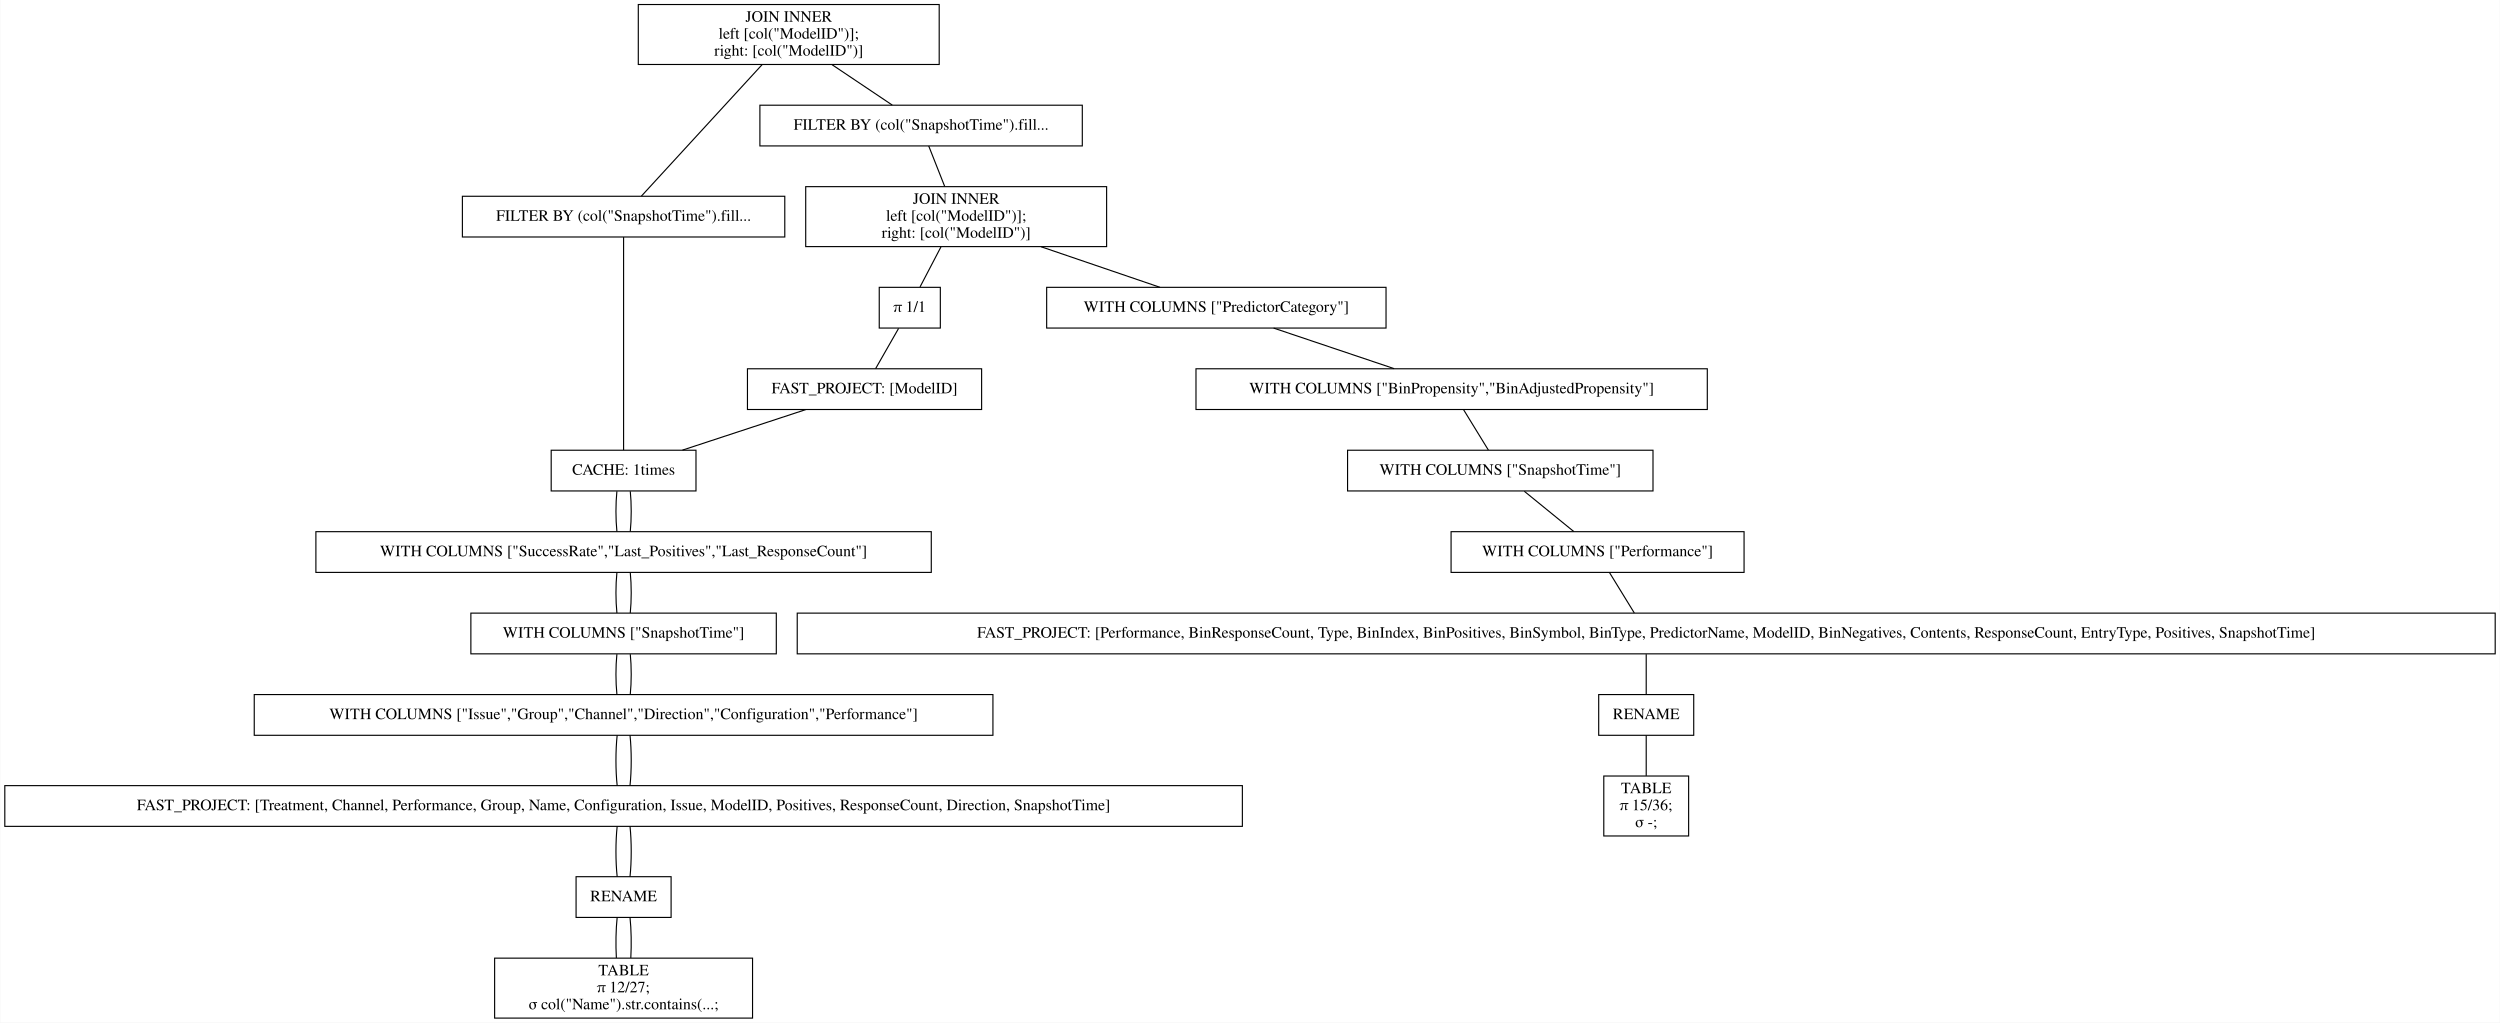
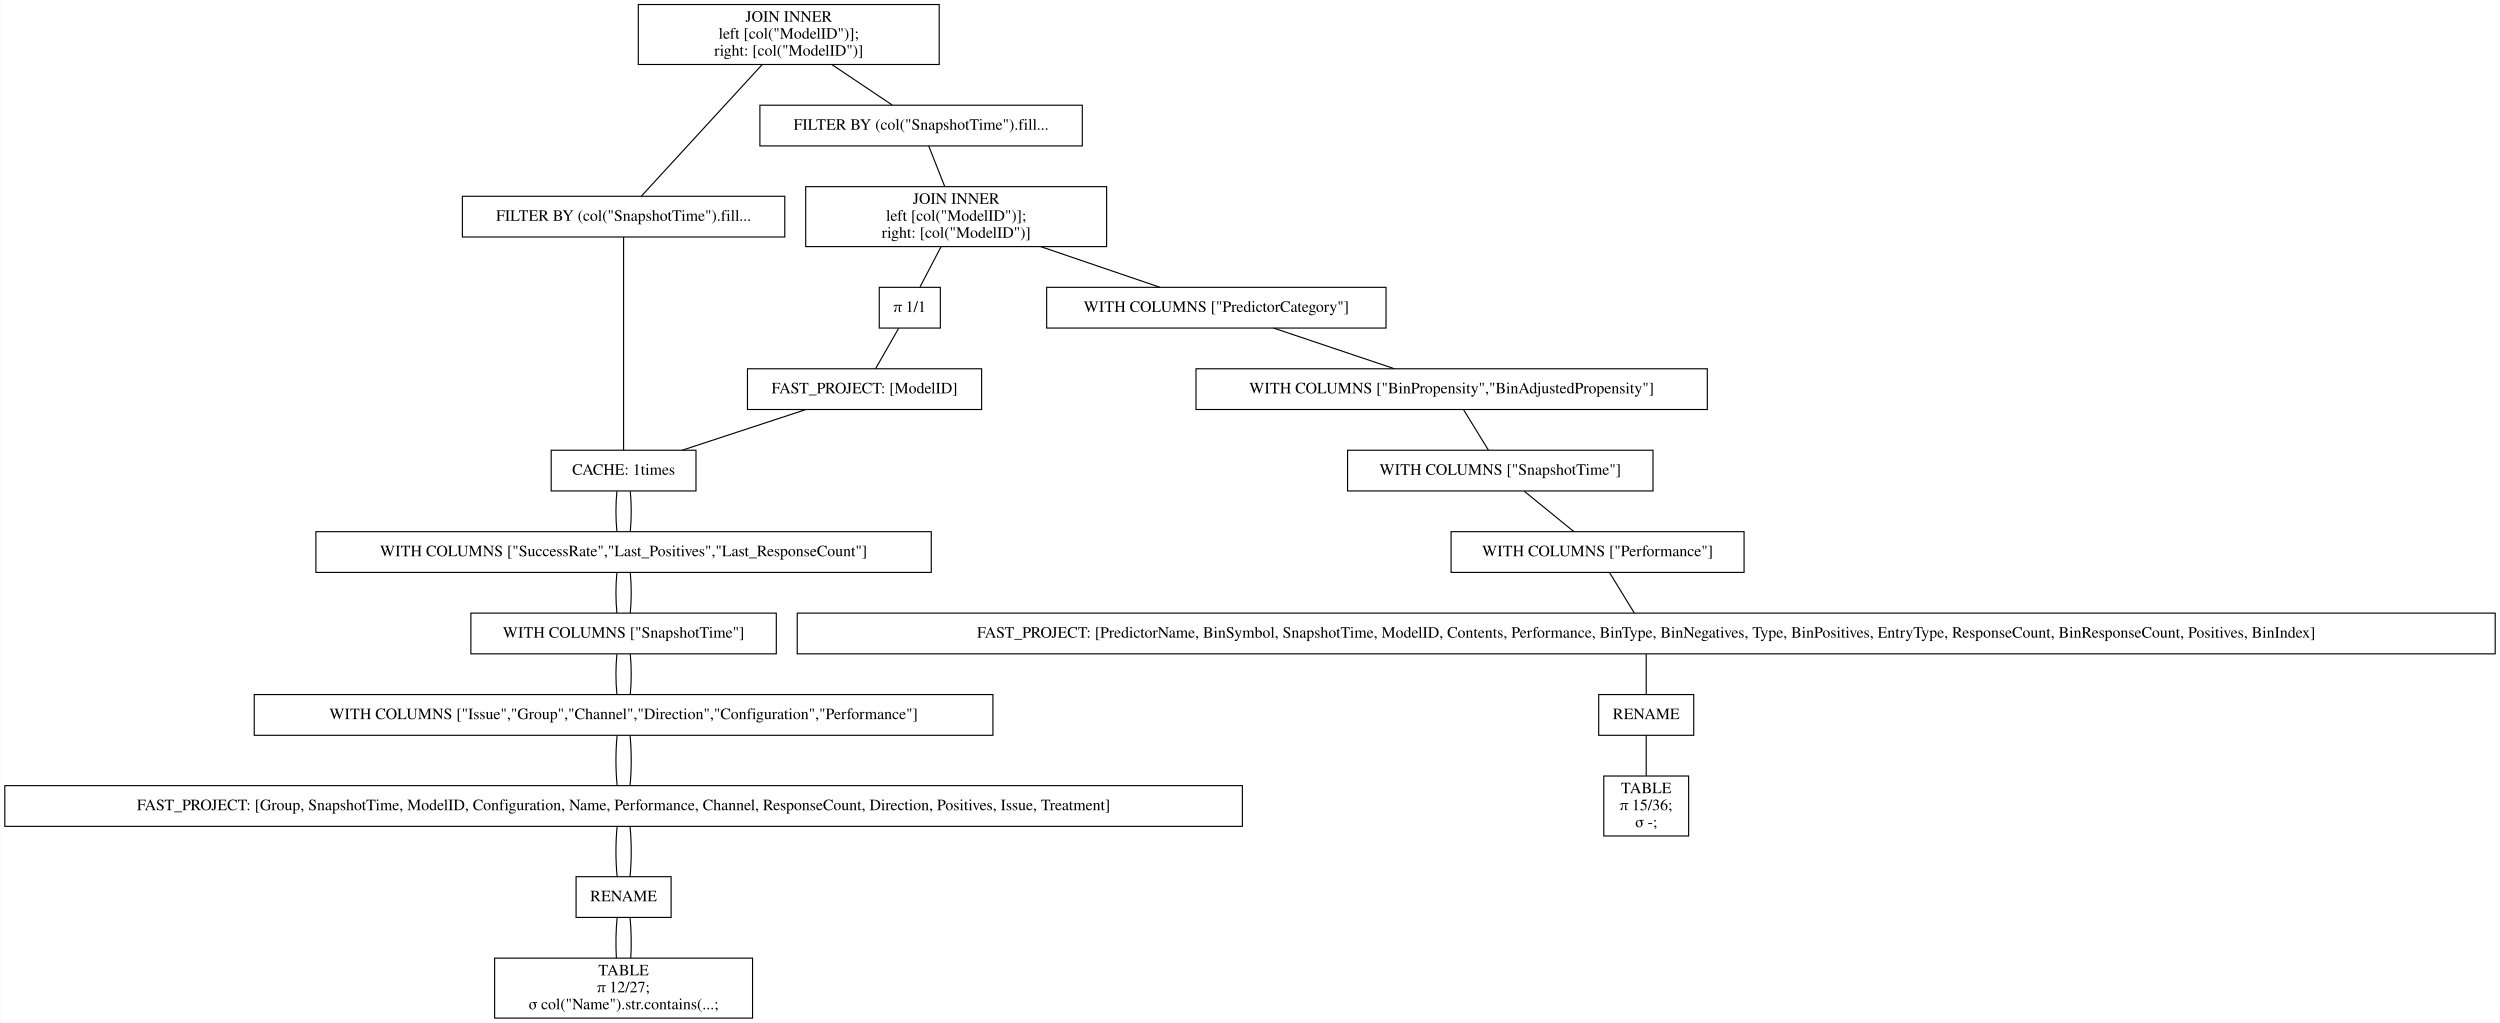
<svg xmlns="http://www.w3.org/2000/svg" width="2210pt" height="904pt" viewBox="0.00 0.00 2209.50 904.00">
  <g id="graph0" class="graph" transform="scale(1 1) rotate(0) translate(4 900)">
    <polygon fill="white" stroke="transparent" points="-4,4 -4,-900 2205.5,-900 2205.5,4 -4,4" />
    <g id="node1" class="node">
      <polygon fill="none" stroke="black" points="826,-896 560,-896 560,-843 826,-843 826,-896" />
      <text text-anchor="middle" x="693" y="-880.8" font-family="Times,serif" font-size="14.00">JOIN INNER</text>
      <text text-anchor="middle" x="693" y="-865.8" font-family="Times,serif" font-size="14.00">                    left [col("ModelID")];</text>
      <text text-anchor="middle" x="693" y="-850.8" font-family="Times,serif" font-size="14.00">                    right: [col("ModelID")]</text>
    </g>
    <g id="node2" class="node">
      <polygon fill="none" stroke="black" points="689.5,-726.5 404.5,-726.5 404.5,-690.5 689.5,-690.5 689.5,-726.5" />
      <text text-anchor="middle" x="547" y="-704.8" font-family="Times,serif" font-size="14.00">FILTER BY (col("SnapshotTime").fill...</text>
    </g>
    <g id="edge1" class="edge">
      <path fill="none" stroke="black" d="M669.54,-842.95C639.56,-810.3 588.45,-754.65 562.75,-726.65" />
    </g>
    <g id="node10" class="node">
      <polygon fill="none" stroke="black" points="952.5,-807 667.5,-807 667.5,-771 952.5,-771 952.5,-807" />
      <text text-anchor="middle" x="810" y="-785.3" font-family="Times,serif" font-size="14.00">FILTER BY (col("SnapshotTime").fill...</text>
    </g>
    <g id="edge9" class="edge">
      <path fill="none" stroke="black" d="M731.31,-842.8C748.77,-831.08 768.97,-817.53 784.53,-807.09" />
    </g>
    <g id="node3" class="node">
      <polygon fill="none" stroke="black" points="611,-502 483,-502 483,-466 611,-466 611,-502" />
      <text text-anchor="middle" x="547" y="-480.3" font-family="Times,serif" font-size="14.00">CACHE: 1times</text>
    </g>
    <g id="edge2" class="edge">
      <path fill="none" stroke="black" d="M547,-690.41C547,-648.99 547,-543.62 547,-502.15" />
    </g>
    <g id="node4" class="node">
      <polygon fill="none" stroke="black" points="819,-430 275,-430 275,-394 819,-394 819,-430" />
      <text text-anchor="middle" x="547" y="-408.3" font-family="Times,serif" font-size="14.00">WITH COLUMNS ["SuccessRate","Last_Positives","Last_ResponseCount"]</text>
    </g>
    <g id="edge3" class="edge">
      <path fill="none" stroke="black" d="M541.08,-465.7C539.97,-454.85 539.97,-440.92 541.1,-430.1" />
    </g>
    <g id="edge21" class="edge">
      <path fill="none" stroke="black" d="M552.92,-465.7C554.03,-454.85 554.03,-440.92 552.9,-430.1" />
    </g>
    <g id="node5" class="node">
      <polygon fill="none" stroke="black" points="682,-358 412,-358 412,-322 682,-322 682,-358" />
      <text text-anchor="middle" x="547" y="-336.3" font-family="Times,serif" font-size="14.00">WITH COLUMNS ["SnapshotTime"]</text>
    </g>
    <g id="edge4" class="edge">
      <path fill="none" stroke="black" d="M541.08,-393.7C539.97,-382.85 539.97,-368.92 541.1,-358.1" />
    </g>
    <g id="edge22" class="edge">
      <path fill="none" stroke="black" d="M552.92,-393.7C554.03,-382.85 554.03,-368.92 552.9,-358.1" />
    </g>
    <g id="node6" class="node">
      <polygon fill="none" stroke="black" points="873.5,-286 220.5,-286 220.5,-250 873.5,-250 873.5,-286" />
      <text text-anchor="middle" x="547" y="-264.3" font-family="Times,serif" font-size="14.00">WITH COLUMNS ["Issue","Group","Channel","Direction","Configuration","Performance"]</text>
    </g>
    <g id="edge5" class="edge">
      <path fill="none" stroke="black" d="M541.08,-321.7C539.97,-310.85 539.97,-296.92 541.1,-286.1" />
    </g>
    <g id="edge23" class="edge">
      <path fill="none" stroke="black" d="M552.92,-321.7C554.03,-310.85 554.03,-296.92 552.9,-286.1" />
    </g>
    <g id="node7" class="node">
      <polygon fill="none" stroke="black" points="1094,-205.5 0,-205.5 0,-169.5 1094,-169.5 1094,-205.5" />
-       <text text-anchor="middle" x="547" y="-183.8" font-family="Times,serif" font-size="14.00">FAST_PROJECT: [Treatment, Channel, Performance, Group, Name, Configuration, Issue, ModelID, Positives, ResponseCount, Direction, SnapshotTime]</text>
+       <text text-anchor="middle" x="547" y="-183.8" font-family="Times,serif" font-size="14.00">FAST_PROJECT: [Group, SnapshotTime, ModelID, Configuration, Name, Performance, Channel, ResponseCount, Direction, Positives, Issue, Treatment]</text>
    </g>
    <g id="edge6" class="edge">
      <path fill="none" stroke="black" d="M541.32,-249.97C539.89,-236.8 539.89,-218.66 541.33,-205.5" />
    </g>
    <g id="edge24" class="edge">
      <path fill="none" stroke="black" d="M552.68,-249.97C554.11,-236.8 554.11,-218.66 552.67,-205.5" />
    </g>
    <g id="node8" class="node">
      <polygon fill="none" stroke="black" points="589,-125 505,-125 505,-89 589,-89 589,-125" />
      <text text-anchor="middle" x="547" y="-103.3" font-family="Times,serif" font-size="14.00">RENAME</text>
    </g>
    <g id="edge7" class="edge">
      <path fill="none" stroke="black" d="M541.32,-169.47C539.89,-156.3 539.89,-138.16 541.33,-125" />
    </g>
    <g id="edge25" class="edge">
      <path fill="none" stroke="black" d="M552.68,-169.47C554.11,-156.3 554.11,-138.16 552.67,-125" />
    </g>
    <g id="node9" class="node">
      <polygon fill="none" stroke="black" points="661,-53 433,-53 433,0 661,0 661,-53" />
      <text text-anchor="middle" x="547" y="-37.8" font-family="Times,serif" font-size="14.00">TABLE</text>
      <text text-anchor="middle" x="547" y="-22.8" font-family="Times,serif" font-size="14.00">π 12/27;</text>
      <text text-anchor="middle" x="547" y="-7.8" font-family="Times,serif" font-size="14.00">σ col("Name").str.contains(...;</text>
    </g>
    <g id="edge8" class="edge">
      <path fill="none" stroke="black" d="M541.32,-88.97C540.19,-78.51 539.95,-64.9 540.62,-53.16" />
    </g>
    <g id="edge26" class="edge">
      <path fill="none" stroke="black" d="M552.68,-88.97C553.81,-78.51 554.05,-64.9 553.38,-53.16" />
    </g>
    <g id="node11" class="node">
      <polygon fill="none" stroke="black" points="974,-735 708,-735 708,-682 974,-682 974,-735" />
      <text text-anchor="middle" x="841" y="-719.8" font-family="Times,serif" font-size="14.00">JOIN INNER</text>
      <text text-anchor="middle" x="841" y="-704.8" font-family="Times,serif" font-size="14.00">                    left [col("ModelID")];</text>
      <text text-anchor="middle" x="841" y="-689.8" font-family="Times,serif" font-size="14.00">                    right: [col("ModelID")]</text>
    </g>
    <g id="edge10" class="edge">
      <path fill="none" stroke="black" d="M816.73,-770.97C820.86,-760.51 826.23,-746.9 830.87,-735.16" />
    </g>
    <g id="node12" class="node">
      <polygon fill="none" stroke="black" points="1221,-646 921,-646 921,-610 1221,-610 1221,-646" />
      <text text-anchor="middle" x="1071" y="-624.3" font-family="Times,serif" font-size="14.00">WITH COLUMNS ["PredictorCategory"]</text>
    </g>
    <g id="edge11" class="edge">
      <path fill="none" stroke="black" d="M915.99,-681.9C950.47,-670.14 990.43,-656.5 1021.14,-646.02" />
    </g>
    <g id="node19" class="node">
      <polygon fill="none" stroke="black" points="827,-646 773,-646 773,-610 827,-610 827,-646" />
      <text text-anchor="middle" x="800" y="-624.3" font-family="Times,serif" font-size="14.00">π 1/1</text>
    </g>
    <g id="edge18" class="edge">
      <path fill="none" stroke="black" d="M827.58,-681.8C821.5,-670.17 814.49,-656.74 809.05,-646.33" />
    </g>
    <g id="node13" class="node">
      <polygon fill="none" stroke="black" points="1505,-574 1053,-574 1053,-538 1505,-538 1505,-574" />
      <text text-anchor="middle" x="1279" y="-552.3" font-family="Times,serif" font-size="14.00">WITH COLUMNS ["BinPropensity","BinAdjustedPropensity"]</text>
    </g>
    <g id="edge12" class="edge">
      <path fill="none" stroke="black" d="M1121.62,-609.97C1153.96,-599.08 1195.76,-585.01 1228.16,-574.11" />
    </g>
    <g id="node14" class="node">
      <polygon fill="none" stroke="black" points="1457,-502 1187,-502 1187,-466 1457,-466 1457,-502" />
      <text text-anchor="middle" x="1322" y="-480.3" font-family="Times,serif" font-size="14.00">WITH COLUMNS ["SnapshotTime"]</text>
    </g>
    <g id="edge13" class="edge">
      <path fill="none" stroke="black" d="M1289.63,-537.7C1296.29,-526.85 1304.85,-512.92 1311.49,-502.1" />
    </g>
    <g id="node15" class="node">
      <polygon fill="none" stroke="black" points="1537.5,-430 1278.5,-430 1278.5,-394 1537.5,-394 1537.5,-430" />
      <text text-anchor="middle" x="1408" y="-408.3" font-family="Times,serif" font-size="14.00">WITH COLUMNS ["Performance"]</text>
    </g>
    <g id="edge14" class="edge">
      <path fill="none" stroke="black" d="M1343.26,-465.7C1356.59,-454.85 1373.7,-440.92 1386.99,-430.1" />
    </g>
    <g id="node16" class="node">
      <polygon fill="none" stroke="black" points="2201.5,-358 700.5,-358 700.5,-322 2201.5,-322 2201.5,-358" />
-       <text text-anchor="middle" x="1451" y="-336.3" font-family="Times,serif" font-size="14.00">FAST_PROJECT: [Performance, BinResponseCount, Type, BinIndex, BinPositives, BinSymbol, BinType, PredictorName, ModelID, BinNegatives, Contents, ResponseCount, EntryType, Positives, SnapshotTime]</text>
+       <text text-anchor="middle" x="1451" y="-336.3" font-family="Times,serif" font-size="14.00">FAST_PROJECT: [PredictorName, BinSymbol, SnapshotTime, ModelID, Contents, Performance, BinType, BinNegatives, Type, BinPositives, EntryType, ResponseCount, BinResponseCount, Positives, BinIndex]</text>
    </g>
    <g id="edge15" class="edge">
      <path fill="none" stroke="black" d="M1418.63,-393.7C1425.29,-382.85 1433.85,-368.92 1440.49,-358.1" />
    </g>
    <g id="node17" class="node">
      <polygon fill="none" stroke="black" points="1493,-286 1409,-286 1409,-250 1493,-250 1493,-286" />
      <text text-anchor="middle" x="1451" y="-264.3" font-family="Times,serif" font-size="14.00">RENAME</text>
    </g>
    <g id="edge16" class="edge">
      <path fill="none" stroke="black" d="M1451,-321.7C1451,-310.85 1451,-296.92 1451,-286.1" />
    </g>
    <g id="node18" class="node">
      <polygon fill="none" stroke="black" points="1488.5,-214 1413.5,-214 1413.5,-161 1488.5,-161 1488.5,-214" />
      <text text-anchor="middle" x="1451" y="-198.8" font-family="Times,serif" font-size="14.00">TABLE</text>
      <text text-anchor="middle" x="1451" y="-183.8" font-family="Times,serif" font-size="14.00">π 15/36;</text>
      <text text-anchor="middle" x="1451" y="-168.8" font-family="Times,serif" font-size="14.00">σ -;</text>
    </g>
    <g id="edge17" class="edge">
      <path fill="none" stroke="black" d="M1451,-249.97C1451,-239.51 1451,-225.9 1451,-214.16" />
    </g>
    <g id="node20" class="node">
      <polygon fill="none" stroke="black" points="863.5,-574 656.5,-574 656.5,-538 863.5,-538 863.5,-574" />
      <text text-anchor="middle" x="760" y="-552.3" font-family="Times,serif" font-size="14.00">FAST_PROJECT: [ModelID]</text>
    </g>
    <g id="edge19" class="edge">
      <path fill="none" stroke="black" d="M790.11,-609.7C783.91,-598.85 775.95,-584.92 769.77,-574.1" />
    </g>
    <g id="edge20" class="edge">
      <path fill="none" stroke="black" d="M708.17,-537.97C675.04,-527.08 632.24,-513.01 599.07,-502.11" />
    </g>
  </g>
</svg>
